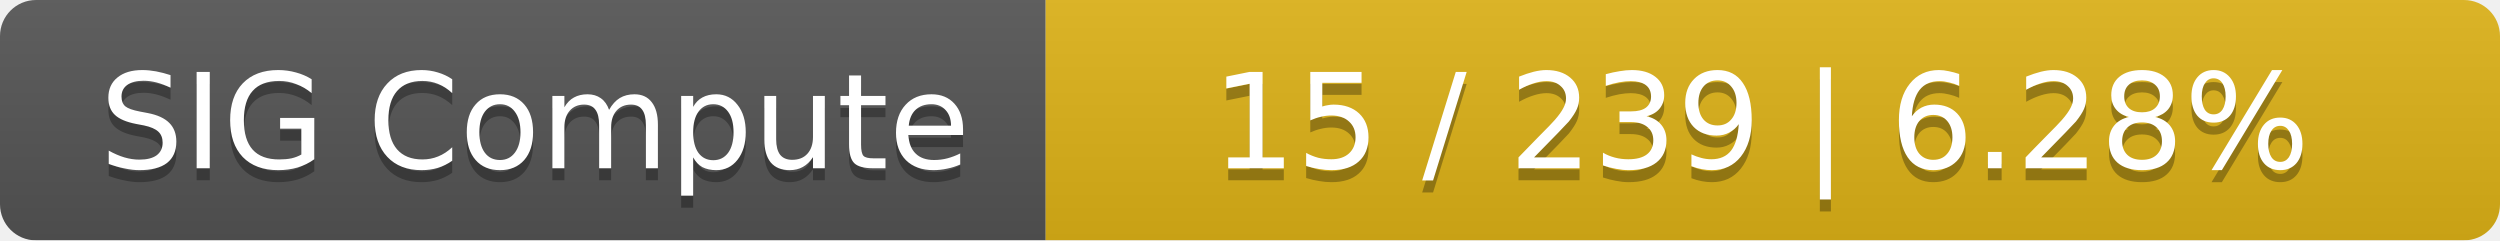
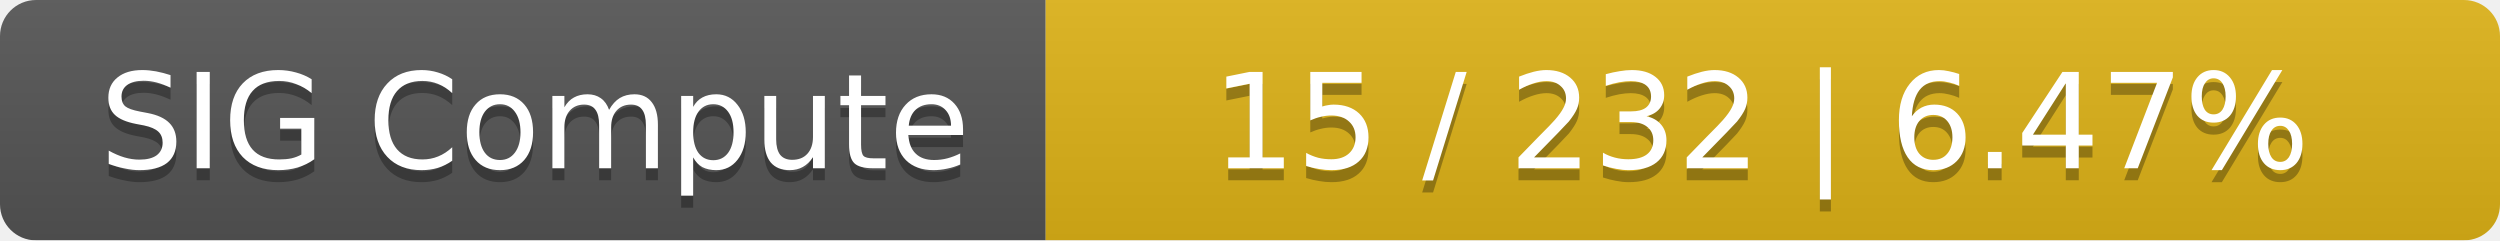
<svg xmlns="http://www.w3.org/2000/svg" width="208" height="20">
  <linearGradient id="smooth" x2="0" y2="100%">
    <stop offset="0" stop-color="#bbb" stop-opacity=".1" />
    <stop offset="1" stop-opacity=".1" />
  </linearGradient>
  <mask id="round">
    <rect width="208" height="20" rx="3" fill="#fff" />
  </mask>
  <g mask="url(#round)">
    <rect width="87" height="20" fill="#555" />
    <rect x="87" width="121" height="20" fill="#dfb317" />
    <rect width="208" height="20" fill="url(#smooth)" />
  </g>
  <g fill="#fff" text-anchor="middle" font-family="DejaVu Sans,Verdana,Geneva,sans-serif" font-size="11">
    <text x="44.5" y="15" fill="#010101" fill-opacity=".3">SIG Compute</text>
    <text x="44.5" y="14">SIG Compute</text>
-     <text x="146.5" y="15" fill="#010101" fill-opacity=".3">15 / 239    |    6.28%</text>
-     <text x="146.5" y="14">15 / 239    |    6.28%</text>
+     <text x="146.5" y="15" fill="#010101" fill-opacity=".3">15 / 232    |    6.47%</text>
+     <text x="146.5" y="14">15 / 232    |    6.47%</text>
  </g>
</svg>
